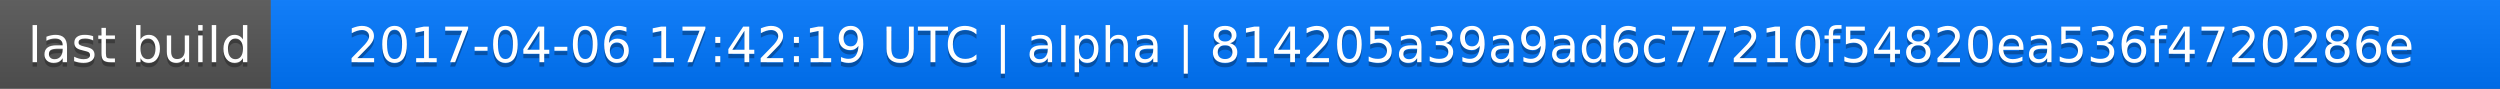
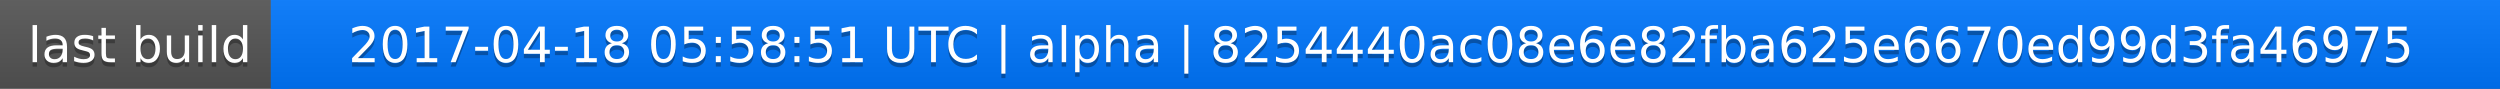
<svg xmlns="http://www.w3.org/2000/svg" width="563" height="20">
  <linearGradient id="a" x2="0" y2="100%">
    <stop offset="0" stop-color="#bbb" stop-opacity=".1" />
    <stop offset="1" stop-opacity=".1" />
  </linearGradient>
  <rect rx="0" width="563" height="20" fill="#555" />
  <rect rx="0" x="61" width="502" height="20" fill="#07f" />
  <path fill="#07f" d="M61 0h4v20h-4z" />
  <rect rx="0" width="563" height="20" fill="url(#a)" />
  <g fill="#fff" text-anchor="middle" font-family="DejaVu Sans,Verdana,Geneva,sans-serif" font-size="11">
    <text x="31.5" y="15" fill="#010101" fill-opacity=".3">last build</text>
    <text x="31.5" y="14">last build</text>
-     <text x="311" y="15" fill="#010101" fill-opacity=".3">2017-04-06 17:42:19 UTC | alpha | 814205a39a9ad6c77210f54820ea536f4720286e</text>
-     <text x="311" y="14">2017-04-06 17:42:19 UTC | alpha | 814205a39a9ad6c77210f54820ea536f4720286e</text>
+     <text x="311" y="15" fill="#010101" fill-opacity=".3">2017-04-18 05:58:51 UTC | alpha | 8254440ac08e6e82fba625e6670ed99d3fa46975</text>
+     <text x="311" y="14">2017-04-18 05:58:51 UTC | alpha | 8254440ac08e6e82fba625e6670ed99d3fa46975</text>
  </g>
</svg>
